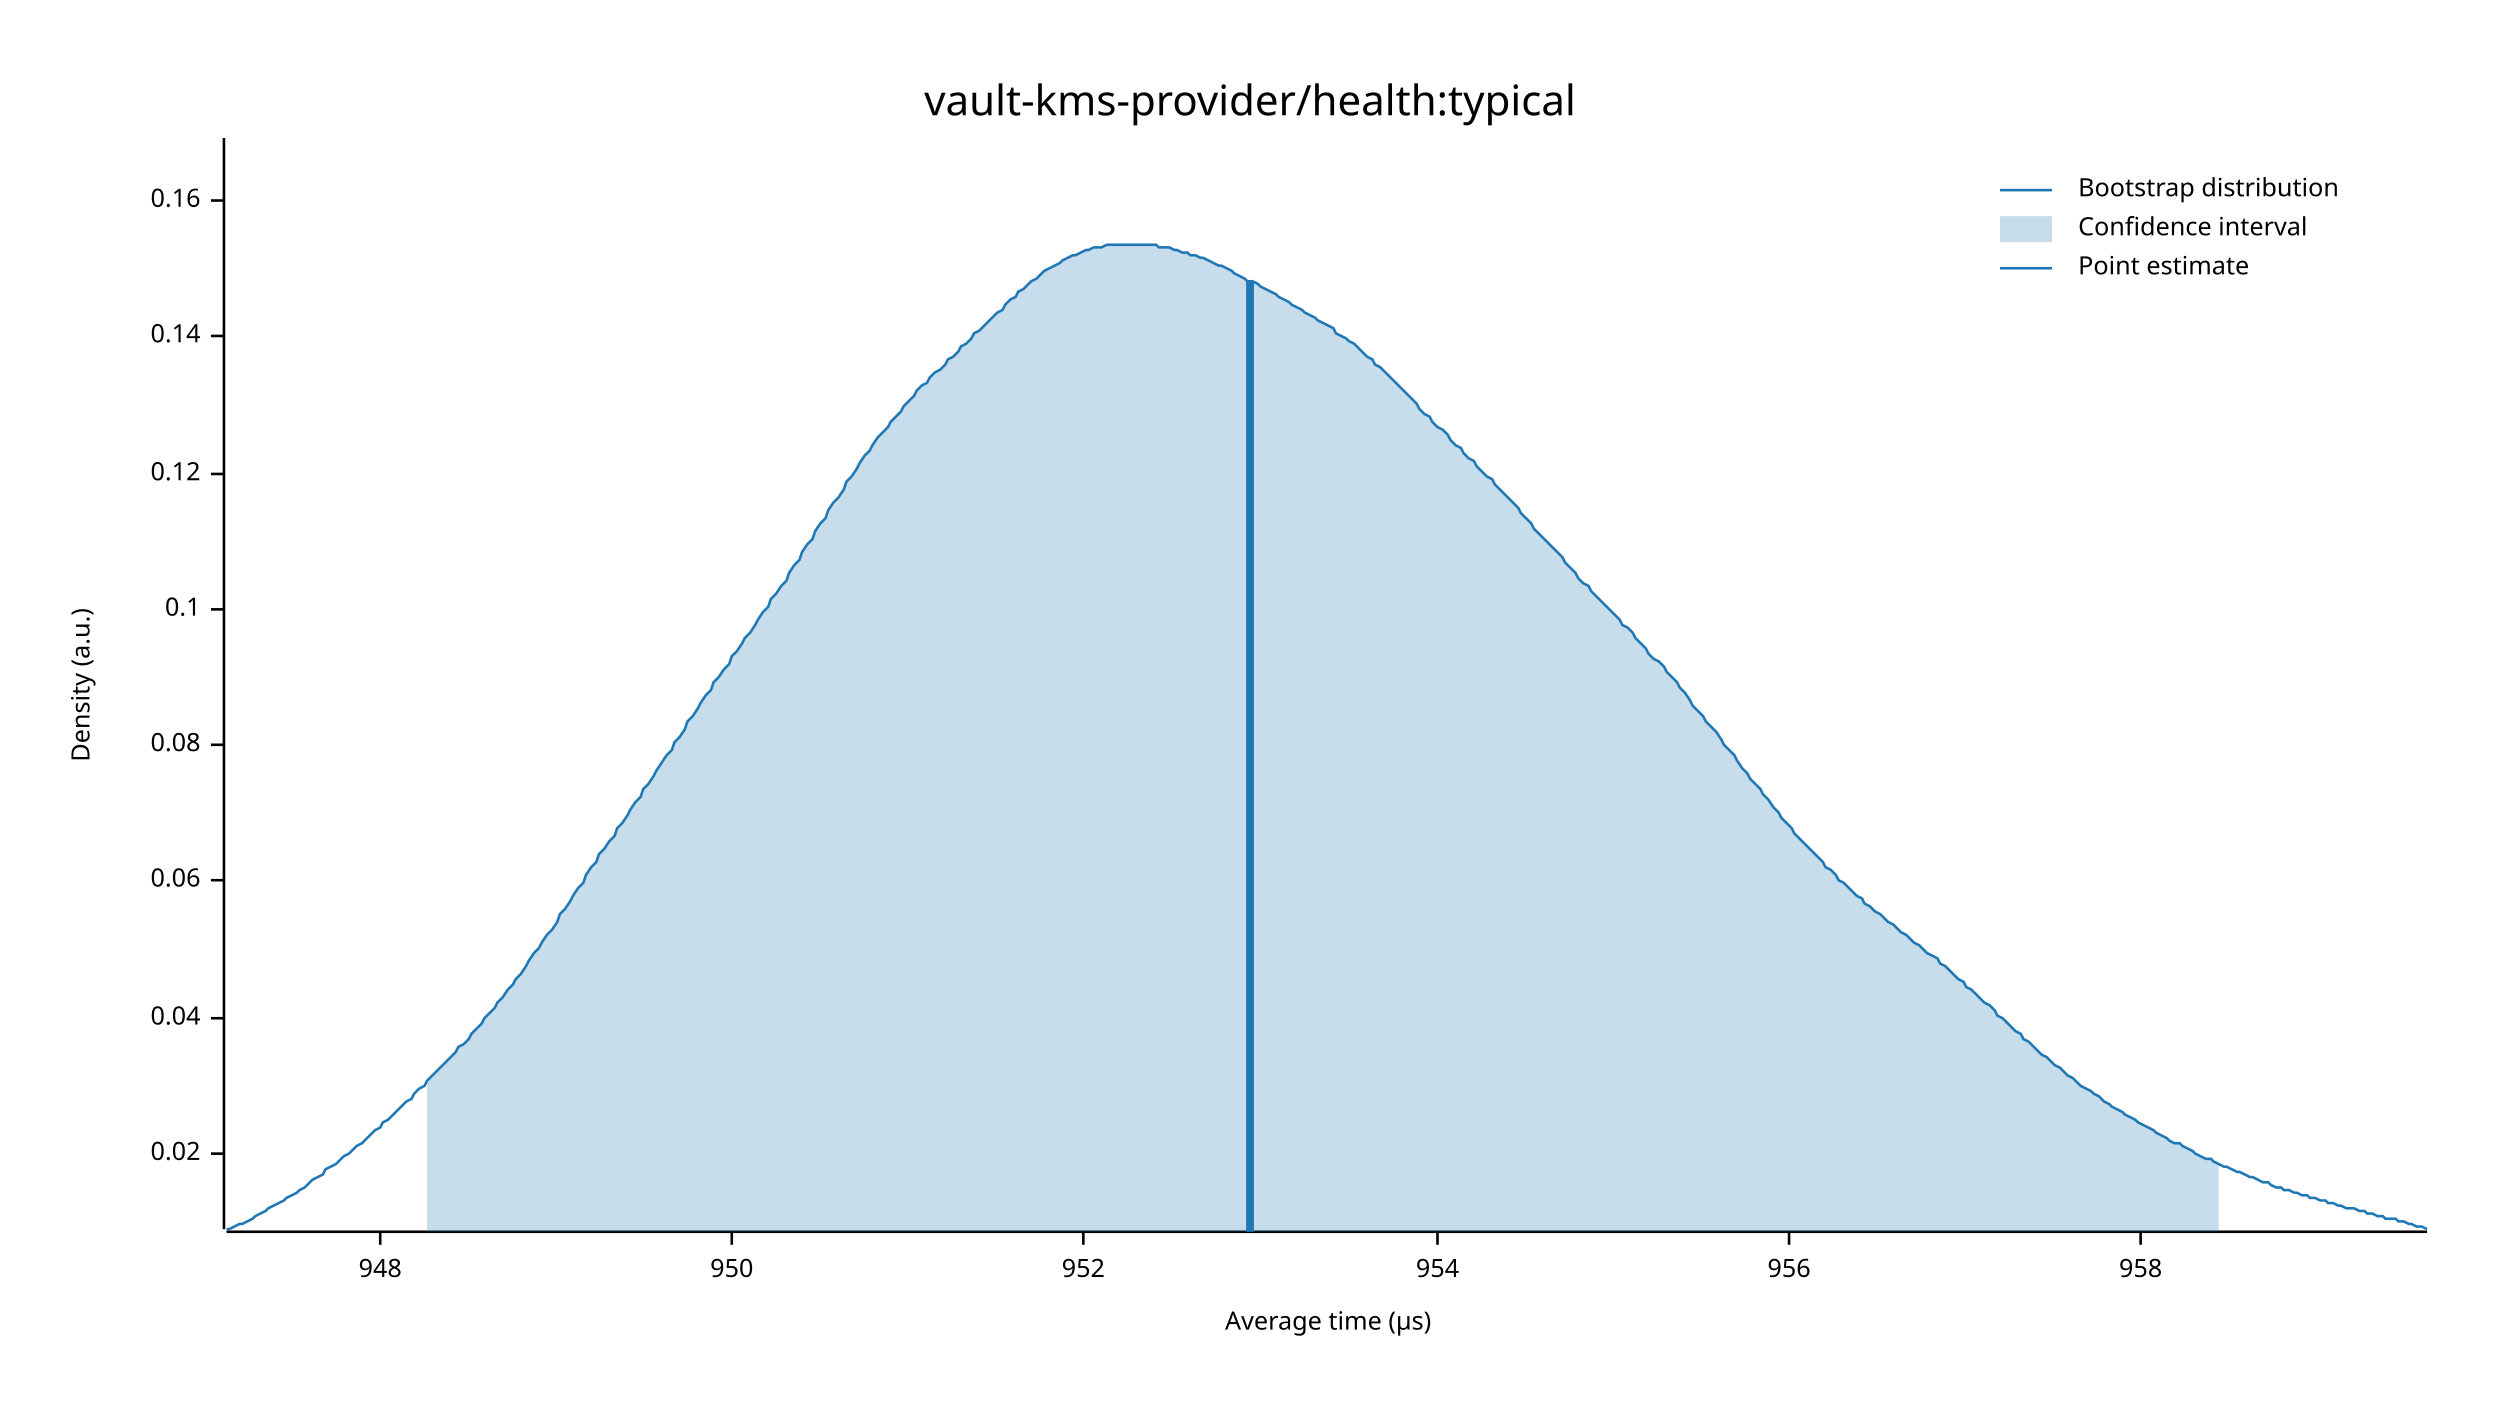
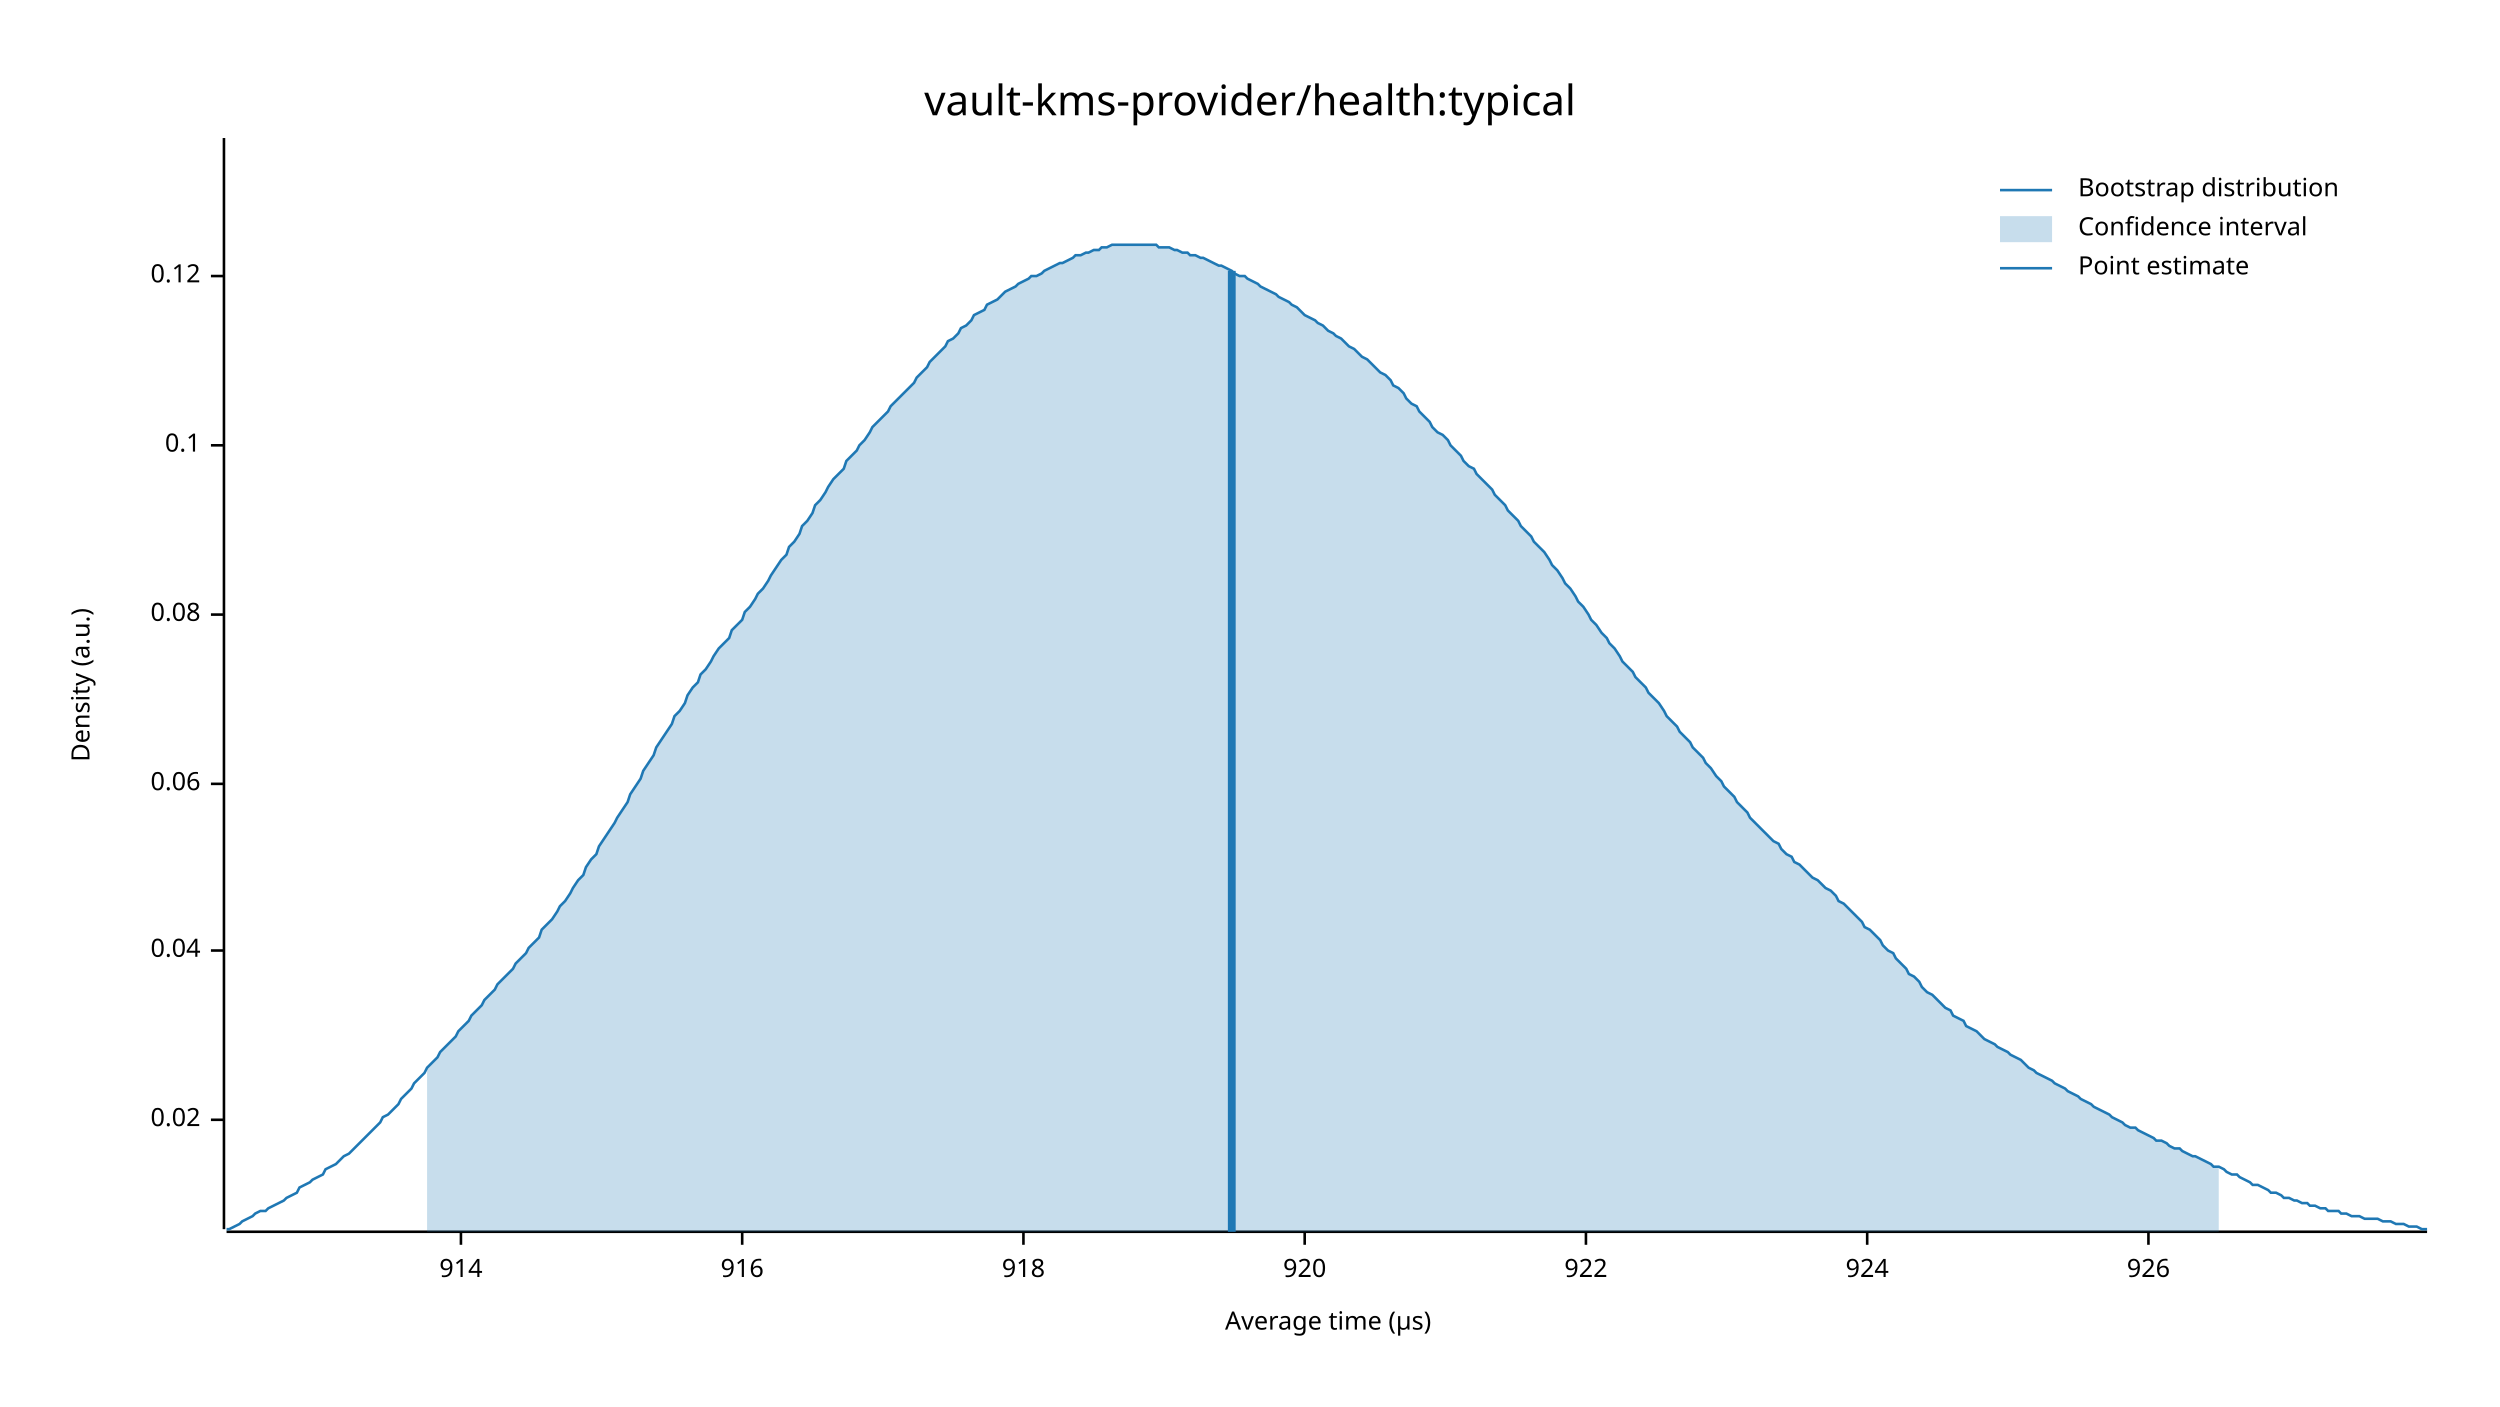
<svg xmlns="http://www.w3.org/2000/svg" width="960" height="540" viewBox="0 0 960 540">
  <text x="480" y="32" dy="0.76em" text-anchor="middle" font-family="sans-serif" font-size="16.129" opacity="1" fill="#000000">
vault-kms-provider/health:typical
</text>
  <text x="27" y="263" dy="0.76em" text-anchor="middle" font-family="sans-serif" font-size="9.677" opacity="1" fill="#000000" transform="rotate(270, 27, 263)">
Density (a.u.)
</text>
  <text x="510" y="513" dy="-0.5ex" text-anchor="middle" font-family="sans-serif" font-size="9.677" opacity="1" fill="#000000">
Average time (µs)
</text>
  <polyline fill="none" opacity="1" stroke="#000000" stroke-width="1" points="86,53 86,472 " />
-   <text x="77" y="443" dy="0.5ex" text-anchor="end" font-family="sans-serif" font-size="9.677" opacity="1" fill="#000000">
+   <text x="77" y="430" dy="0.5ex" text-anchor="end" font-family="sans-serif" font-size="9.677" opacity="1" fill="#000000">
0.02
</text>
-   <polyline fill="none" opacity="1" stroke="#000000" stroke-width="1" points="81,443 86,443 " />
-   <text x="77" y="391" dy="0.5ex" text-anchor="end" font-family="sans-serif" font-size="9.677" opacity="1" fill="#000000">
+   <polyline fill="none" opacity="1" stroke="#000000" stroke-width="1" points="81,430 86,430 " />
+   <text x="77" y="365" dy="0.5ex" text-anchor="end" font-family="sans-serif" font-size="9.677" opacity="1" fill="#000000">
0.04
</text>
-   <polyline fill="none" opacity="1" stroke="#000000" stroke-width="1" points="81,391 86,391 " />
-   <text x="77" y="338" dy="0.5ex" text-anchor="end" font-family="sans-serif" font-size="9.677" opacity="1" fill="#000000">
+   <polyline fill="none" opacity="1" stroke="#000000" stroke-width="1" points="81,365 86,365 " />
+   <text x="77" y="301" dy="0.5ex" text-anchor="end" font-family="sans-serif" font-size="9.677" opacity="1" fill="#000000">
0.06
</text>
-   <polyline fill="none" opacity="1" stroke="#000000" stroke-width="1" points="81,338 86,338 " />
-   <text x="77" y="286" dy="0.5ex" text-anchor="end" font-family="sans-serif" font-size="9.677" opacity="1" fill="#000000">
+   <polyline fill="none" opacity="1" stroke="#000000" stroke-width="1" points="81,301 86,301 " />
+   <text x="77" y="236" dy="0.5ex" text-anchor="end" font-family="sans-serif" font-size="9.677" opacity="1" fill="#000000">
0.08
</text>
-   <polyline fill="none" opacity="1" stroke="#000000" stroke-width="1" points="81,286 86,286 " />
-   <text x="77" y="234" dy="0.5ex" text-anchor="end" font-family="sans-serif" font-size="9.677" opacity="1" fill="#000000">
+   <polyline fill="none" opacity="1" stroke="#000000" stroke-width="1" points="81,236 86,236 " />
+   <text x="77" y="171" dy="0.5ex" text-anchor="end" font-family="sans-serif" font-size="9.677" opacity="1" fill="#000000">
0.1
</text>
-   <polyline fill="none" opacity="1" stroke="#000000" stroke-width="1" points="81,234 86,234 " />
-   <text x="77" y="182" dy="0.5ex" text-anchor="end" font-family="sans-serif" font-size="9.677" opacity="1" fill="#000000">
+   <polyline fill="none" opacity="1" stroke="#000000" stroke-width="1" points="81,171 86,171 " />
+   <text x="77" y="106" dy="0.5ex" text-anchor="end" font-family="sans-serif" font-size="9.677" opacity="1" fill="#000000">
0.12
</text>
-   <polyline fill="none" opacity="1" stroke="#000000" stroke-width="1" points="81,182 86,182 " />
-   <text x="77" y="129" dy="0.5ex" text-anchor="end" font-family="sans-serif" font-size="9.677" opacity="1" fill="#000000">
- 0.14
+   <polyline fill="none" opacity="1" stroke="#000000" stroke-width="1" points="81,106 86,106 " />
+   <polyline fill="none" opacity="1" stroke="#000000" stroke-width="1" points="87,473 932,473 " />
+   <text x="177" y="483" dy="0.76em" text-anchor="middle" font-family="sans-serif" font-size="9.677" opacity="1" fill="#000000">
+ 914
</text>
-   <polyline fill="none" opacity="1" stroke="#000000" stroke-width="1" points="81,129 86,129 " />
-   <text x="77" y="77" dy="0.5ex" text-anchor="end" font-family="sans-serif" font-size="9.677" opacity="1" fill="#000000">
- 0.16
+   <polyline fill="none" opacity="1" stroke="#000000" stroke-width="1" points="177,473 177,478 " />
+   <text x="285" y="483" dy="0.76em" text-anchor="middle" font-family="sans-serif" font-size="9.677" opacity="1" fill="#000000">
+ 916
</text>
-   <polyline fill="none" opacity="1" stroke="#000000" stroke-width="1" points="81,77 86,77 " />
-   <polyline fill="none" opacity="1" stroke="#000000" stroke-width="1" points="87,473 932,473 " />
-   <text x="146" y="483" dy="0.76em" text-anchor="middle" font-family="sans-serif" font-size="9.677" opacity="1" fill="#000000">
- 948
+   <polyline fill="none" opacity="1" stroke="#000000" stroke-width="1" points="285,473 285,478 " />
+   <text x="393" y="483" dy="0.76em" text-anchor="middle" font-family="sans-serif" font-size="9.677" opacity="1" fill="#000000">
+ 918
</text>
-   <polyline fill="none" opacity="1" stroke="#000000" stroke-width="1" points="146,473 146,478 " />
-   <text x="281" y="483" dy="0.76em" text-anchor="middle" font-family="sans-serif" font-size="9.677" opacity="1" fill="#000000">
- 950
+   <polyline fill="none" opacity="1" stroke="#000000" stroke-width="1" points="393,473 393,478 " />
+   <text x="501" y="483" dy="0.76em" text-anchor="middle" font-family="sans-serif" font-size="9.677" opacity="1" fill="#000000">
+ 920
</text>
-   <polyline fill="none" opacity="1" stroke="#000000" stroke-width="1" points="281,473 281,478 " />
-   <text x="416" y="483" dy="0.76em" text-anchor="middle" font-family="sans-serif" font-size="9.677" opacity="1" fill="#000000">
- 952
+   <polyline fill="none" opacity="1" stroke="#000000" stroke-width="1" points="501,473 501,478 " />
+   <text x="609" y="483" dy="0.76em" text-anchor="middle" font-family="sans-serif" font-size="9.677" opacity="1" fill="#000000">
+ 922
</text>
-   <polyline fill="none" opacity="1" stroke="#000000" stroke-width="1" points="416,473 416,478 " />
-   <text x="552" y="483" dy="0.76em" text-anchor="middle" font-family="sans-serif" font-size="9.677" opacity="1" fill="#000000">
- 954
+   <polyline fill="none" opacity="1" stroke="#000000" stroke-width="1" points="609,473 609,478 " />
+   <text x="717" y="483" dy="0.76em" text-anchor="middle" font-family="sans-serif" font-size="9.677" opacity="1" fill="#000000">
+ 924
</text>
-   <polyline fill="none" opacity="1" stroke="#000000" stroke-width="1" points="552,473 552,478 " />
-   <text x="687" y="483" dy="0.76em" text-anchor="middle" font-family="sans-serif" font-size="9.677" opacity="1" fill="#000000">
- 956
+   <polyline fill="none" opacity="1" stroke="#000000" stroke-width="1" points="717,473 717,478 " />
+   <text x="825" y="483" dy="0.76em" text-anchor="middle" font-family="sans-serif" font-size="9.677" opacity="1" fill="#000000">
+ 926
</text>
-   <polyline fill="none" opacity="1" stroke="#000000" stroke-width="1" points="687,473 687,478 " />
-   <text x="822" y="483" dy="0.76em" text-anchor="middle" font-family="sans-serif" font-size="9.677" opacity="1" fill="#000000">
- 958
- </text>
-   <polyline fill="none" opacity="1" stroke="#000000" stroke-width="1" points="822,473 822,478 " />
-   <polyline fill="none" opacity="1" stroke="#1F78B4" stroke-width="1" points="87,472 88,472 90,471 92,470 93,470 95,469 97,468 98,467 100,466 102,465 103,464 105,463 107,462 109,461 110,460 112,459 114,458 115,457 117,456 119,454 120,453 122,452 124,451 125,449 127,448 129,447 131,445 132,444 134,443 136,441 137,440 139,439 141,437 142,436 144,434 146,433 147,431 149,430 151,428 153,426 154,425 156,423 158,422 159,420 161,418 163,417 164,415 166,413 168,411 169,410 171,408 173,406 175,404 176,402 178,401 180,399 181,397 183,395 185,393 186,391 188,389 190,387 191,385 193,383 195,380 197,378 198,376 200,374 202,371 203,369 205,366 207,364 208,362 210,359 212,357 214,354 215,351 217,349 219,346 220,344 222,341 224,339 225,336 227,333 229,331 230,328 232,326 234,323 236,321 237,318 239,316 241,313 242,311 244,308 246,306 247,303 249,301 251,298 252,296 254,293 256,290 258,288 259,285 261,283 263,280 264,277 266,275 268,272 269,270 271,267 273,265 274,262 276,260 278,257 280,255 281,252 283,250 285,247 286,245 288,243 290,240 291,238 293,235 295,233 296,230 298,228 300,225 302,223 303,220 305,217 307,215 308,212 310,209 312,207 313,204 315,201 317,199 318,196 320,193 322,191 324,188 325,185 327,183 329,180 330,178 332,175 334,173 335,171 337,168 339,166 341,164 342,162 344,160 346,158 347,156 349,154 351,152 352,150 354,148 356,147 357,145 359,143 361,142 363,140 364,138 366,137 368,135 369,133 371,132 373,130 374,128 376,127 378,125 379,124 381,122 383,120 385,119 386,117 388,115 390,114 391,112 393,111 395,109 396,108 398,107 400,105 401,104 403,103 405,102 407,101 408,100 410,99 412,98 413,98 415,97 417,96 418,96 420,95 422,95 423,95 425,94 427,94 429,94 430,94 432,94 434,94 435,94 437,94 439,94 440,94 442,94 444,94 445,95 447,95 449,95 451,96 452,96 454,97 456,97 457,98 459,98 461,99 462,99 464,100 466,101 468,102 469,102 471,103 473,104 474,105 476,106 478,107 479,108 481,108 483,109 484,110 486,111 488,112 490,113 491,114 493,115 495,116 496,117 498,118 500,119 501,120 503,121 505,122 506,123 508,124 510,125 512,126 513,128 515,129 517,130 518,131 520,132 522,134 523,135 525,137 527,138 528,140 530,141 532,143 534,145 535,146 537,148 539,150 540,151 542,153 544,155 545,157 547,159 549,160 550,162 552,164 554,165 556,167 557,169 559,171 561,172 562,174 564,176 566,177 567,179 569,181 571,183 573,184 574,186 576,188 578,190 579,191 581,193 583,195 584,197 586,199 588,201 589,203 591,205 593,207 595,209 596,210 598,212 600,214 601,216 603,218 605,220 606,222 608,224 610,225 611,227 613,229 615,231 617,233 618,234 620,236 622,238 623,240 625,241 627,243 628,245 630,247 632,249 633,251 635,253 637,254 639,256 640,258 642,260 644,262 645,264 647,266 649,269 650,271 652,273 654,275 655,277 657,279 659,281 661,284 662,286 664,288 666,290 667,292 669,295 671,297 672,299 674,301 676,303 677,305 679,307 681,310 683,312 684,314 686,316 688,318 689,320 691,322 693,324 694,325 696,327 698,329 700,331 701,333 703,334 705,336 706,338 708,339 710,341 711,342 713,344 715,345 716,347 718,348 720,350 722,351 723,352 725,354 727,355 728,356 730,358 732,359 733,360 735,362 737,363 738,364 740,366 742,367 744,368 745,370 747,371 749,373 750,374 752,376 754,377 755,379 757,380 759,382 760,383 762,385 764,386 766,388 767,390 769,391 771,393 772,394 774,396 776,397 777,399 779,400 781,402 782,403 784,405 786,406 788,408 789,409 791,410 793,412 794,413 796,414 798,416 799,417 801,418 803,419 804,420 806,421 808,423 810,424 811,425 813,426 815,427 816,428 818,429 820,430 821,431 823,432 825,433 827,434 828,435 830,436 832,437 833,438 835,439 837,439 838,440 840,441 842,442 843,443 845,444 847,445 849,445 850,446 852,447 854,448 855,448 857,449 859,450 860,450 862,451 864,452 865,452 867,453 869,454 871,454 872,455 874,456 876,456 877,457 879,457 881,458 882,458 884,459 886,459 887,460 889,460 891,461 893,461 894,462 896,462 898,463 899,463 901,464 903,464 904,464 906,465 908,465 909,466 911,466 913,467 915,467 916,468 918,468 920,468 921,469 923,469 925,470 926,470 928,471 930,471 932,472 " />
-   <polygon opacity="0.25" fill="#1F78B4" points="164,415 166,413 168,411 169,410 171,408 173,406 175,404 176,402 178,401 180,399 181,397 183,395 185,393 186,391 188,389 190,387 191,385 193,383 195,380 197,378 198,376 200,374 202,371 203,369 205,366 207,364 208,362 210,359 212,357 214,354 215,351 217,349 219,346 220,344 222,341 224,339 225,336 227,333 229,331 230,328 232,326 234,323 236,321 237,318 239,316 241,313 242,311 244,308 246,306 247,303 249,301 251,298 252,296 254,293 256,290 258,288 259,285 261,283 263,280 264,277 266,275 268,272 269,270 271,267 273,265 274,262 276,260 278,257 280,255 281,252 283,250 285,247 286,245 288,243 290,240 291,238 293,235 295,233 296,230 298,228 300,225 302,223 303,220 305,217 307,215 308,212 310,209 312,207 313,204 315,201 317,199 318,196 320,193 322,191 324,188 325,185 327,183 329,180 330,178 332,175 334,173 335,171 337,168 339,166 341,164 342,162 344,160 346,158 347,156 349,154 351,152 352,150 354,148 356,147 357,145 359,143 361,142 363,140 364,138 366,137 368,135 369,133 371,132 373,130 374,128 376,127 378,125 379,124 381,122 383,120 385,119 386,117 388,115 390,114 391,112 393,111 395,109 396,108 398,107 400,105 401,104 403,103 405,102 407,101 408,100 410,99 412,98 413,98 415,97 417,96 418,96 420,95 422,95 423,95 425,94 427,94 429,94 430,94 432,94 434,94 435,94 437,94 439,94 440,94 442,94 444,94 445,95 447,95 449,95 451,96 452,96 454,97 456,97 457,98 459,98 461,99 462,99 464,100 466,101 468,102 469,102 471,103 473,104 474,105 476,106 478,107 479,108 481,108 483,109 484,110 486,111 488,112 490,113 491,114 493,115 495,116 496,117 498,118 500,119 501,120 503,121 505,122 506,123 508,124 510,125 512,126 513,128 515,129 517,130 518,131 520,132 522,134 523,135 525,137 527,138 528,140 530,141 532,143 534,145 535,146 537,148 539,150 540,151 542,153 544,155 545,157 547,159 549,160 550,162 552,164 554,165 556,167 557,169 559,171 561,172 562,174 564,176 566,177 567,179 569,181 571,183 573,184 574,186 576,188 578,190 579,191 581,193 583,195 584,197 586,199 588,201 589,203 591,205 593,207 595,209 596,210 598,212 600,214 601,216 603,218 605,220 606,222 608,224 610,225 611,227 613,229 615,231 617,233 618,234 620,236 622,238 623,240 625,241 627,243 628,245 630,247 632,249 633,251 635,253 637,254 639,256 640,258 642,260 644,262 645,264 647,266 649,269 650,271 652,273 654,275 655,277 657,279 659,281 661,284 662,286 664,288 666,290 667,292 669,295 671,297 672,299 674,301 676,303 677,305 679,307 681,310 683,312 684,314 686,316 688,318 689,320 691,322 693,324 694,325 696,327 698,329 700,331 701,333 703,334 705,336 706,338 708,339 710,341 711,342 713,344 715,345 716,347 718,348 720,350 722,351 723,352 725,354 727,355 728,356 730,358 732,359 733,360 735,362 737,363 738,364 740,366 742,367 744,368 745,370 747,371 749,373 750,374 752,376 754,377 755,379 757,380 759,382 760,383 762,385 764,386 766,388 767,390 769,391 771,393 772,394 774,396 776,397 777,399 779,400 781,402 782,403 784,405 786,406 788,408 789,409 791,410 793,412 794,413 796,414 798,416 799,417 801,418 803,419 804,420 806,421 808,423 810,424 811,425 813,426 815,427 816,428 818,429 820,430 821,431 823,432 825,433 827,434 828,435 830,436 832,437 833,438 835,439 837,439 838,440 840,441 842,442 843,443 845,444 847,445 849,445 850,446 852,447 852,473 164,473 " />
-   <polyline fill="none" opacity="1" stroke="#1F78B4" stroke-width="3" points="480,473 480,108 " />
+   <polyline fill="none" opacity="1" stroke="#000000" stroke-width="1" points="825,473 825,478 " />
+   <polyline fill="none" opacity="1" stroke="#1F78B4" stroke-width="1" points="87,472 88,472 90,471 92,470 93,469 95,468 97,467 98,466 100,465 102,465 103,464 105,463 107,462 109,461 110,460 112,459 114,458 115,456 117,455 119,454 120,453 122,452 124,451 125,449 127,448 129,447 131,445 132,444 134,443 136,441 137,440 139,438 141,436 142,435 144,433 146,431 147,429 149,428 151,426 153,424 154,422 156,420 158,418 159,416 161,414 163,412 164,410 166,408 168,406 169,404 171,402 173,400 175,398 176,396 178,394 180,392 181,390 183,388 185,386 186,384 188,382 190,380 191,378 193,376 195,374 197,372 198,370 200,368 202,366 203,364 205,362 207,360 208,357 210,355 212,353 214,350 215,348 217,346 219,343 220,341 222,338 224,336 225,333 227,330 229,328 230,325 232,322 234,319 236,316 237,314 239,311 241,308 242,305 244,302 246,299 247,296 249,293 251,290 252,287 254,284 256,281 258,278 259,275 261,273 263,270 264,267 266,264 268,262 269,259 271,257 273,254 274,252 276,249 278,247 280,245 281,242 283,240 285,238 286,235 288,233 290,230 291,228 293,226 295,223 296,221 298,218 300,215 302,213 303,210 305,208 307,205 308,202 310,200 312,197 313,194 315,192 317,189 318,187 320,184 322,182 324,180 325,177 327,175 329,173 330,171 332,169 334,166 335,164 337,162 339,160 341,158 342,156 344,154 346,152 347,151 349,149 351,147 352,145 354,143 356,141 357,139 359,137 361,135 363,133 364,131 366,130 368,128 369,126 371,125 373,123 374,121 376,120 378,119 379,117 381,116 383,115 385,113 386,112 388,111 390,110 391,109 393,108 395,107 396,106 398,106 400,105 401,104 403,103 405,102 407,101 408,101 410,100 412,99 413,98 415,98 417,97 418,97 420,96 422,96 423,95 425,95 427,94 429,94 430,94 432,94 434,94 435,94 437,94 439,94 440,94 442,94 444,94 445,95 447,95 449,95 451,96 452,96 454,97 456,97 457,98 459,98 461,99 462,99 464,100 466,101 468,102 469,102 471,103 473,104 474,105 476,106 478,106 479,107 481,108 483,109 484,110 486,111 488,112 490,113 491,114 493,115 495,116 496,117 498,118 500,120 501,121 503,122 505,123 506,124 508,125 510,127 512,128 513,129 515,130 517,132 518,133 520,134 522,136 523,137 525,138 527,140 528,141 530,143 532,144 534,146 535,148 537,149 539,151 540,153 542,155 544,156 545,158 547,160 549,162 550,164 552,166 554,167 556,169 557,171 559,173 561,175 562,177 564,179 566,180 567,182 569,184 571,186 573,188 574,190 576,192 578,194 579,196 581,198 583,200 584,202 586,204 588,206 589,208 591,210 593,212 595,215 596,217 598,219 600,222 601,224 603,226 605,229 606,231 608,233 610,236 611,238 613,240 615,243 617,245 618,247 620,249 622,252 623,254 625,256 627,258 628,260 630,262 632,264 633,266 635,268 637,270 639,273 640,275 642,277 644,279 645,281 647,283 649,285 650,287 652,289 654,291 655,293 657,295 659,298 661,300 662,302 664,304 666,306 667,308 669,310 671,312 672,314 674,316 676,318 677,319 679,321 681,323 683,324 684,326 686,328 688,329 689,331 691,332 693,334 694,335 696,337 698,338 700,340 701,341 703,342 705,344 706,346 708,347 710,349 711,350 713,352 715,354 716,356 718,357 720,359 722,361 723,363 725,365 727,366 728,368 730,370 732,372 733,374 735,375 737,377 738,379 740,381 742,382 744,384 745,385 747,387 749,388 750,390 752,391 754,392 755,394 757,395 759,396 760,397 762,399 764,400 766,401 767,402 769,403 771,404 772,405 774,406 776,407 777,408 779,410 781,411 782,412 784,413 786,414 788,415 789,416 791,417 793,418 794,419 796,420 798,421 799,422 801,423 803,424 804,425 806,426 808,427 810,428 811,429 813,430 815,431 816,432 818,433 820,433 821,434 823,435 825,436 827,437 828,438 830,438 832,439 833,440 835,441 837,441 838,442 840,443 842,444 843,444 845,445 847,446 849,447 850,448 852,448 854,449 855,450 857,451 859,451 860,452 862,453 864,454 865,455 867,455 869,456 871,457 872,458 874,458 876,459 877,460 879,460 881,461 882,461 884,462 886,462 887,463 889,463 891,464 893,464 894,465 896,465 898,465 899,466 901,466 903,467 904,467 906,467 908,468 909,468 911,468 913,468 915,469 916,469 918,469 920,470 921,470 923,470 925,471 926,471 928,471 930,472 932,472 " />
+   <polygon opacity="0.25" fill="#1F78B4" points="164,410 166,408 168,406 169,404 171,402 173,400 175,398 176,396 178,394 180,392 181,390 183,388 185,386 186,384 188,382 190,380 191,378 193,376 195,374 197,372 198,370 200,368 202,366 203,364 205,362 207,360 208,357 210,355 212,353 214,350 215,348 217,346 219,343 220,341 222,338 224,336 225,333 227,330 229,328 230,325 232,322 234,319 236,316 237,314 239,311 241,308 242,305 244,302 246,299 247,296 249,293 251,290 252,287 254,284 256,281 258,278 259,275 261,273 263,270 264,267 266,264 268,262 269,259 271,257 273,254 274,252 276,249 278,247 280,245 281,242 283,240 285,238 286,235 288,233 290,230 291,228 293,226 295,223 296,221 298,218 300,215 302,213 303,210 305,208 307,205 308,202 310,200 312,197 313,194 315,192 317,189 318,187 320,184 322,182 324,180 325,177 327,175 329,173 330,171 332,169 334,166 335,164 337,162 339,160 341,158 342,156 344,154 346,152 347,151 349,149 351,147 352,145 354,143 356,141 357,139 359,137 361,135 363,133 364,131 366,130 368,128 369,126 371,125 373,123 374,121 376,120 378,119 379,117 381,116 383,115 385,113 386,112 388,111 390,110 391,109 393,108 395,107 396,106 398,106 400,105 401,104 403,103 405,102 407,101 408,101 410,100 412,99 413,98 415,98 417,97 418,97 420,96 422,96 423,95 425,95 427,94 429,94 430,94 432,94 434,94 435,94 437,94 439,94 440,94 442,94 444,94 445,95 447,95 449,95 451,96 452,96 454,97 456,97 457,98 459,98 461,99 462,99 464,100 466,101 468,102 469,102 471,103 473,104 474,105 476,106 478,106 479,107 481,108 483,109 484,110 486,111 488,112 490,113 491,114 493,115 495,116 496,117 498,118 500,120 501,121 503,122 505,123 506,124 508,125 510,127 512,128 513,129 515,130 517,132 518,133 520,134 522,136 523,137 525,138 527,140 528,141 530,143 532,144 534,146 535,148 537,149 539,151 540,153 542,155 544,156 545,158 547,160 549,162 550,164 552,166 554,167 556,169 557,171 559,173 561,175 562,177 564,179 566,180 567,182 569,184 571,186 573,188 574,190 576,192 578,194 579,196 581,198 583,200 584,202 586,204 588,206 589,208 591,210 593,212 595,215 596,217 598,219 600,222 601,224 603,226 605,229 606,231 608,233 610,236 611,238 613,240 615,243 617,245 618,247 620,249 622,252 623,254 625,256 627,258 628,260 630,262 632,264 633,266 635,268 637,270 639,273 640,275 642,277 644,279 645,281 647,283 649,285 650,287 652,289 654,291 655,293 657,295 659,298 661,300 662,302 664,304 666,306 667,308 669,310 671,312 672,314 674,316 676,318 677,319 679,321 681,323 683,324 684,326 686,328 688,329 689,331 691,332 693,334 694,335 696,337 698,338 700,340 701,341 703,342 705,344 706,346 708,347 710,349 711,350 713,352 715,354 716,356 718,357 720,359 722,361 723,363 725,365 727,366 728,368 730,370 732,372 733,374 735,375 737,377 738,379 740,381 742,382 744,384 745,385 747,387 749,388 750,390 752,391 754,392 755,394 757,395 759,396 760,397 762,399 764,400 766,401 767,402 769,403 771,404 772,405 774,406 776,407 777,408 779,410 781,411 782,412 784,413 786,414 788,415 789,416 791,417 793,418 794,419 796,420 798,421 799,422 801,423 803,424 804,425 806,426 808,427 810,428 811,429 813,430 815,431 816,432 818,433 820,433 821,434 823,435 825,436 827,437 828,438 830,438 832,439 833,440 835,441 837,441 838,442 840,443 842,444 843,444 845,445 847,446 849,447 850,448 852,448 852,473 164,473 " />
+   <polyline fill="none" opacity="1" stroke="#1F78B4" stroke-width="3" points="473,473 473,104 " />
  <text x="798" y="68" dy="0.76em" text-anchor="start" font-family="sans-serif" font-size="9.677" opacity="1" fill="#000000">
Bootstrap distribution
</text>
  <text x="798" y="83" dy="0.76em" text-anchor="start" font-family="sans-serif" font-size="9.677" opacity="1" fill="#000000">
Confidence interval
</text>
  <text x="798" y="98" dy="0.76em" text-anchor="start" font-family="sans-serif" font-size="9.677" opacity="1" fill="#000000">
Point estimate
</text>
  <polyline fill="none" opacity="1" stroke="#1F78B4" stroke-width="1" points="768,73 788,73 " />
  <rect x="768" y="83" width="20" height="10" opacity="0.25" fill="#1F78B4" stroke="none" />
  <polyline fill="none" opacity="1" stroke="#1F78B4" stroke-width="1" points="768,103 788,103 " />
</svg>
